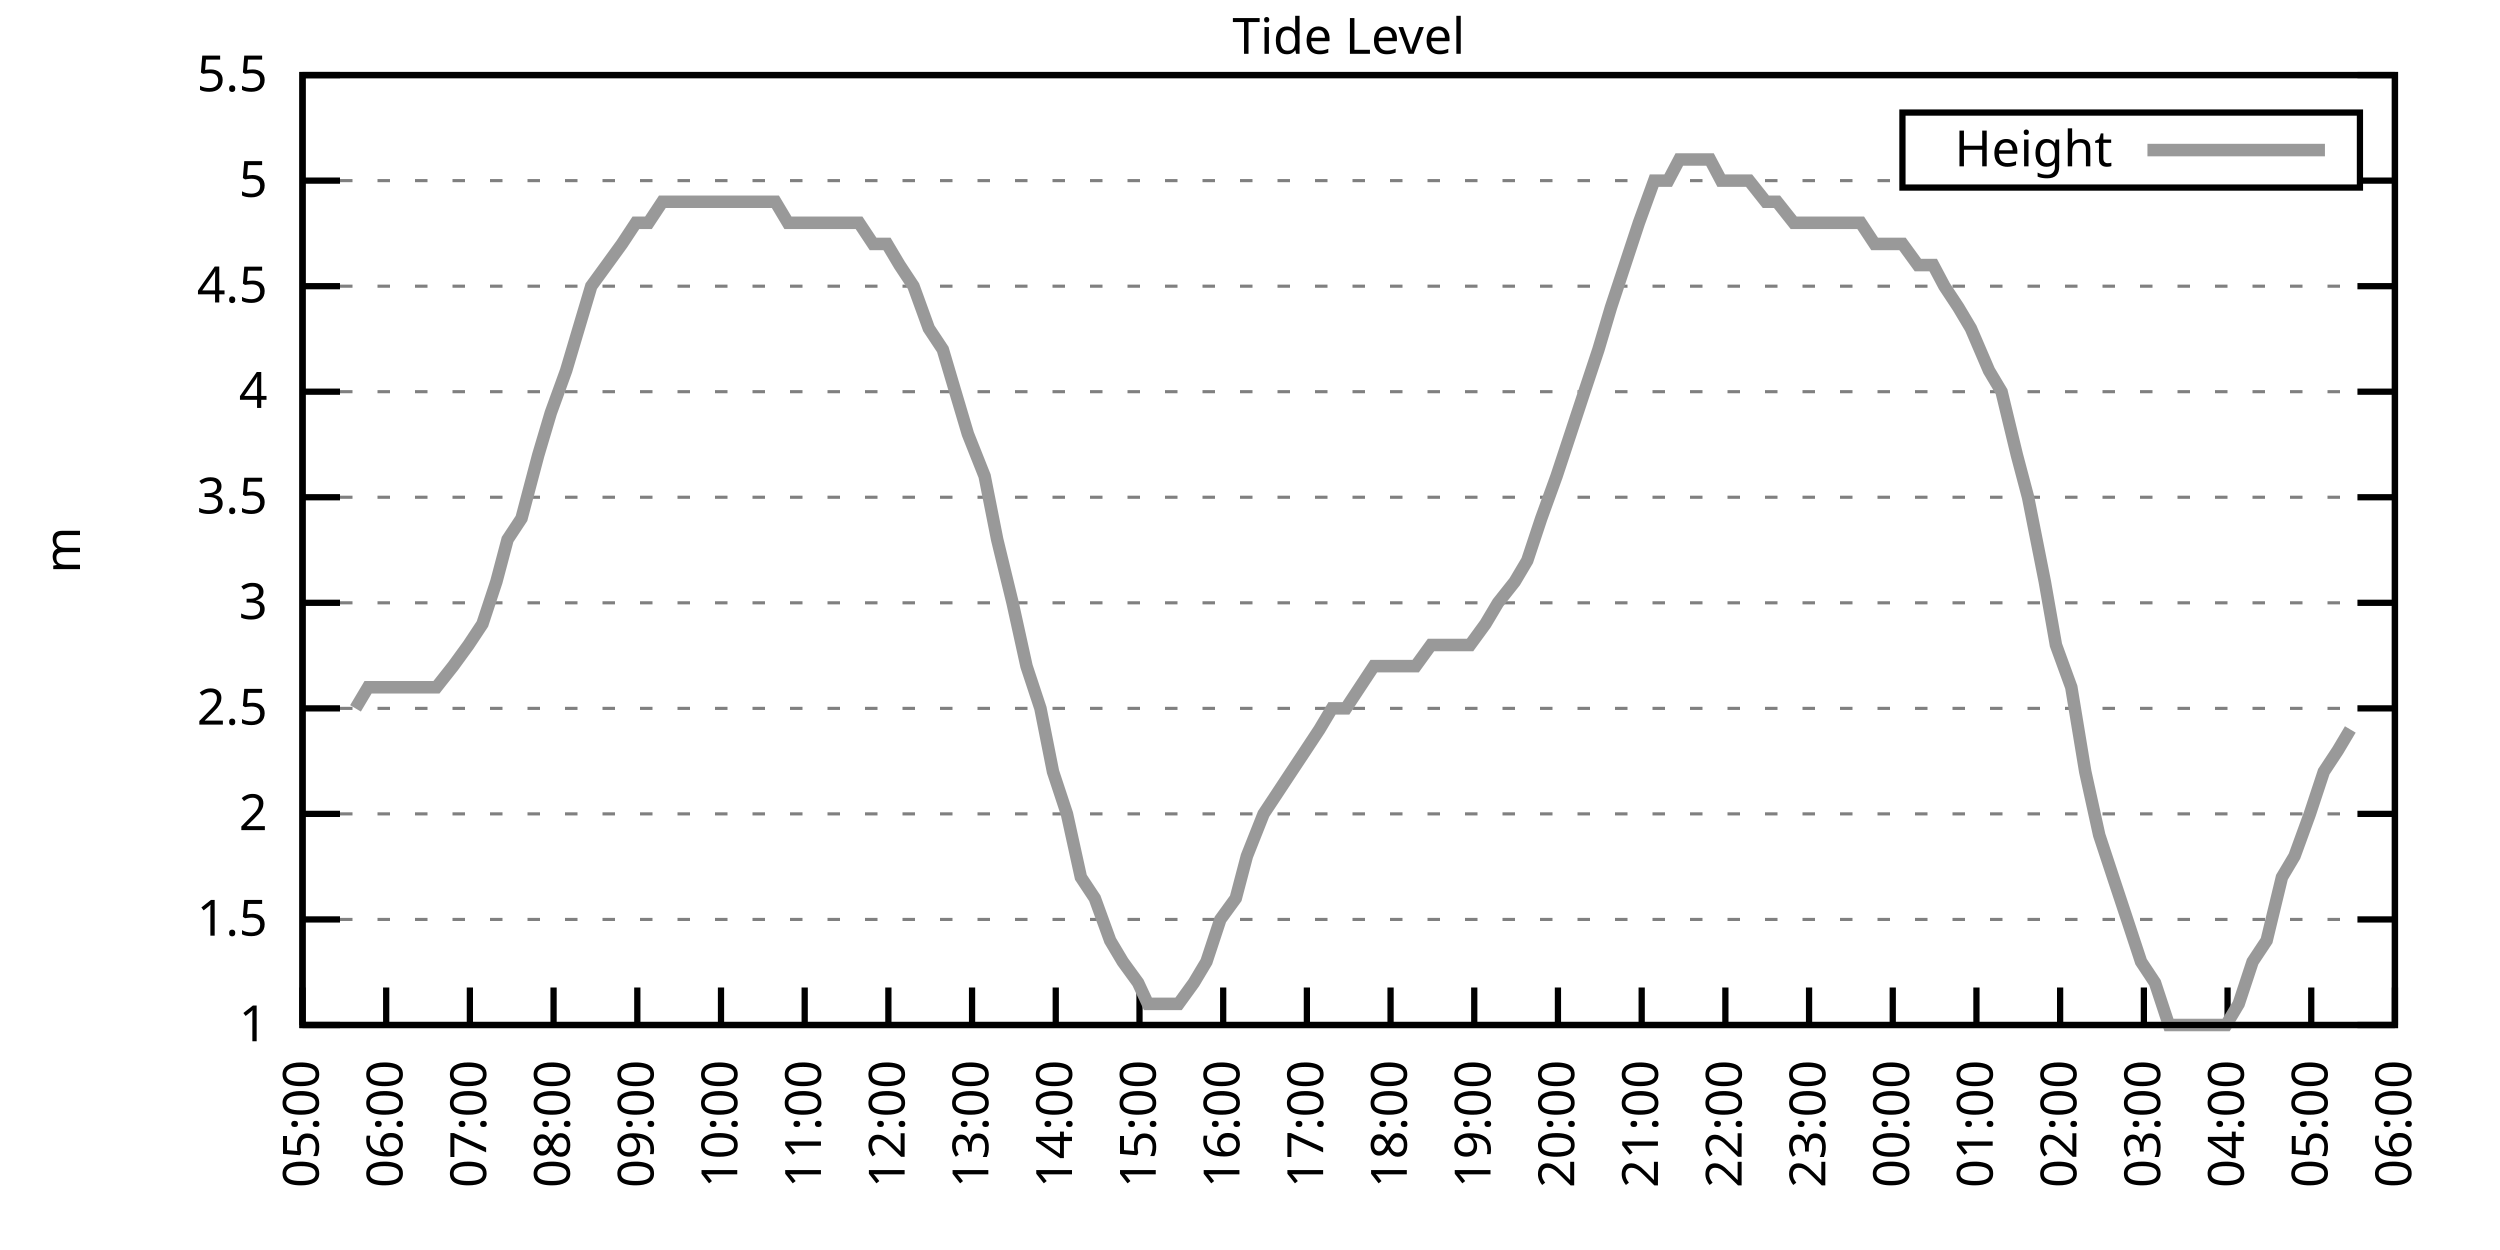
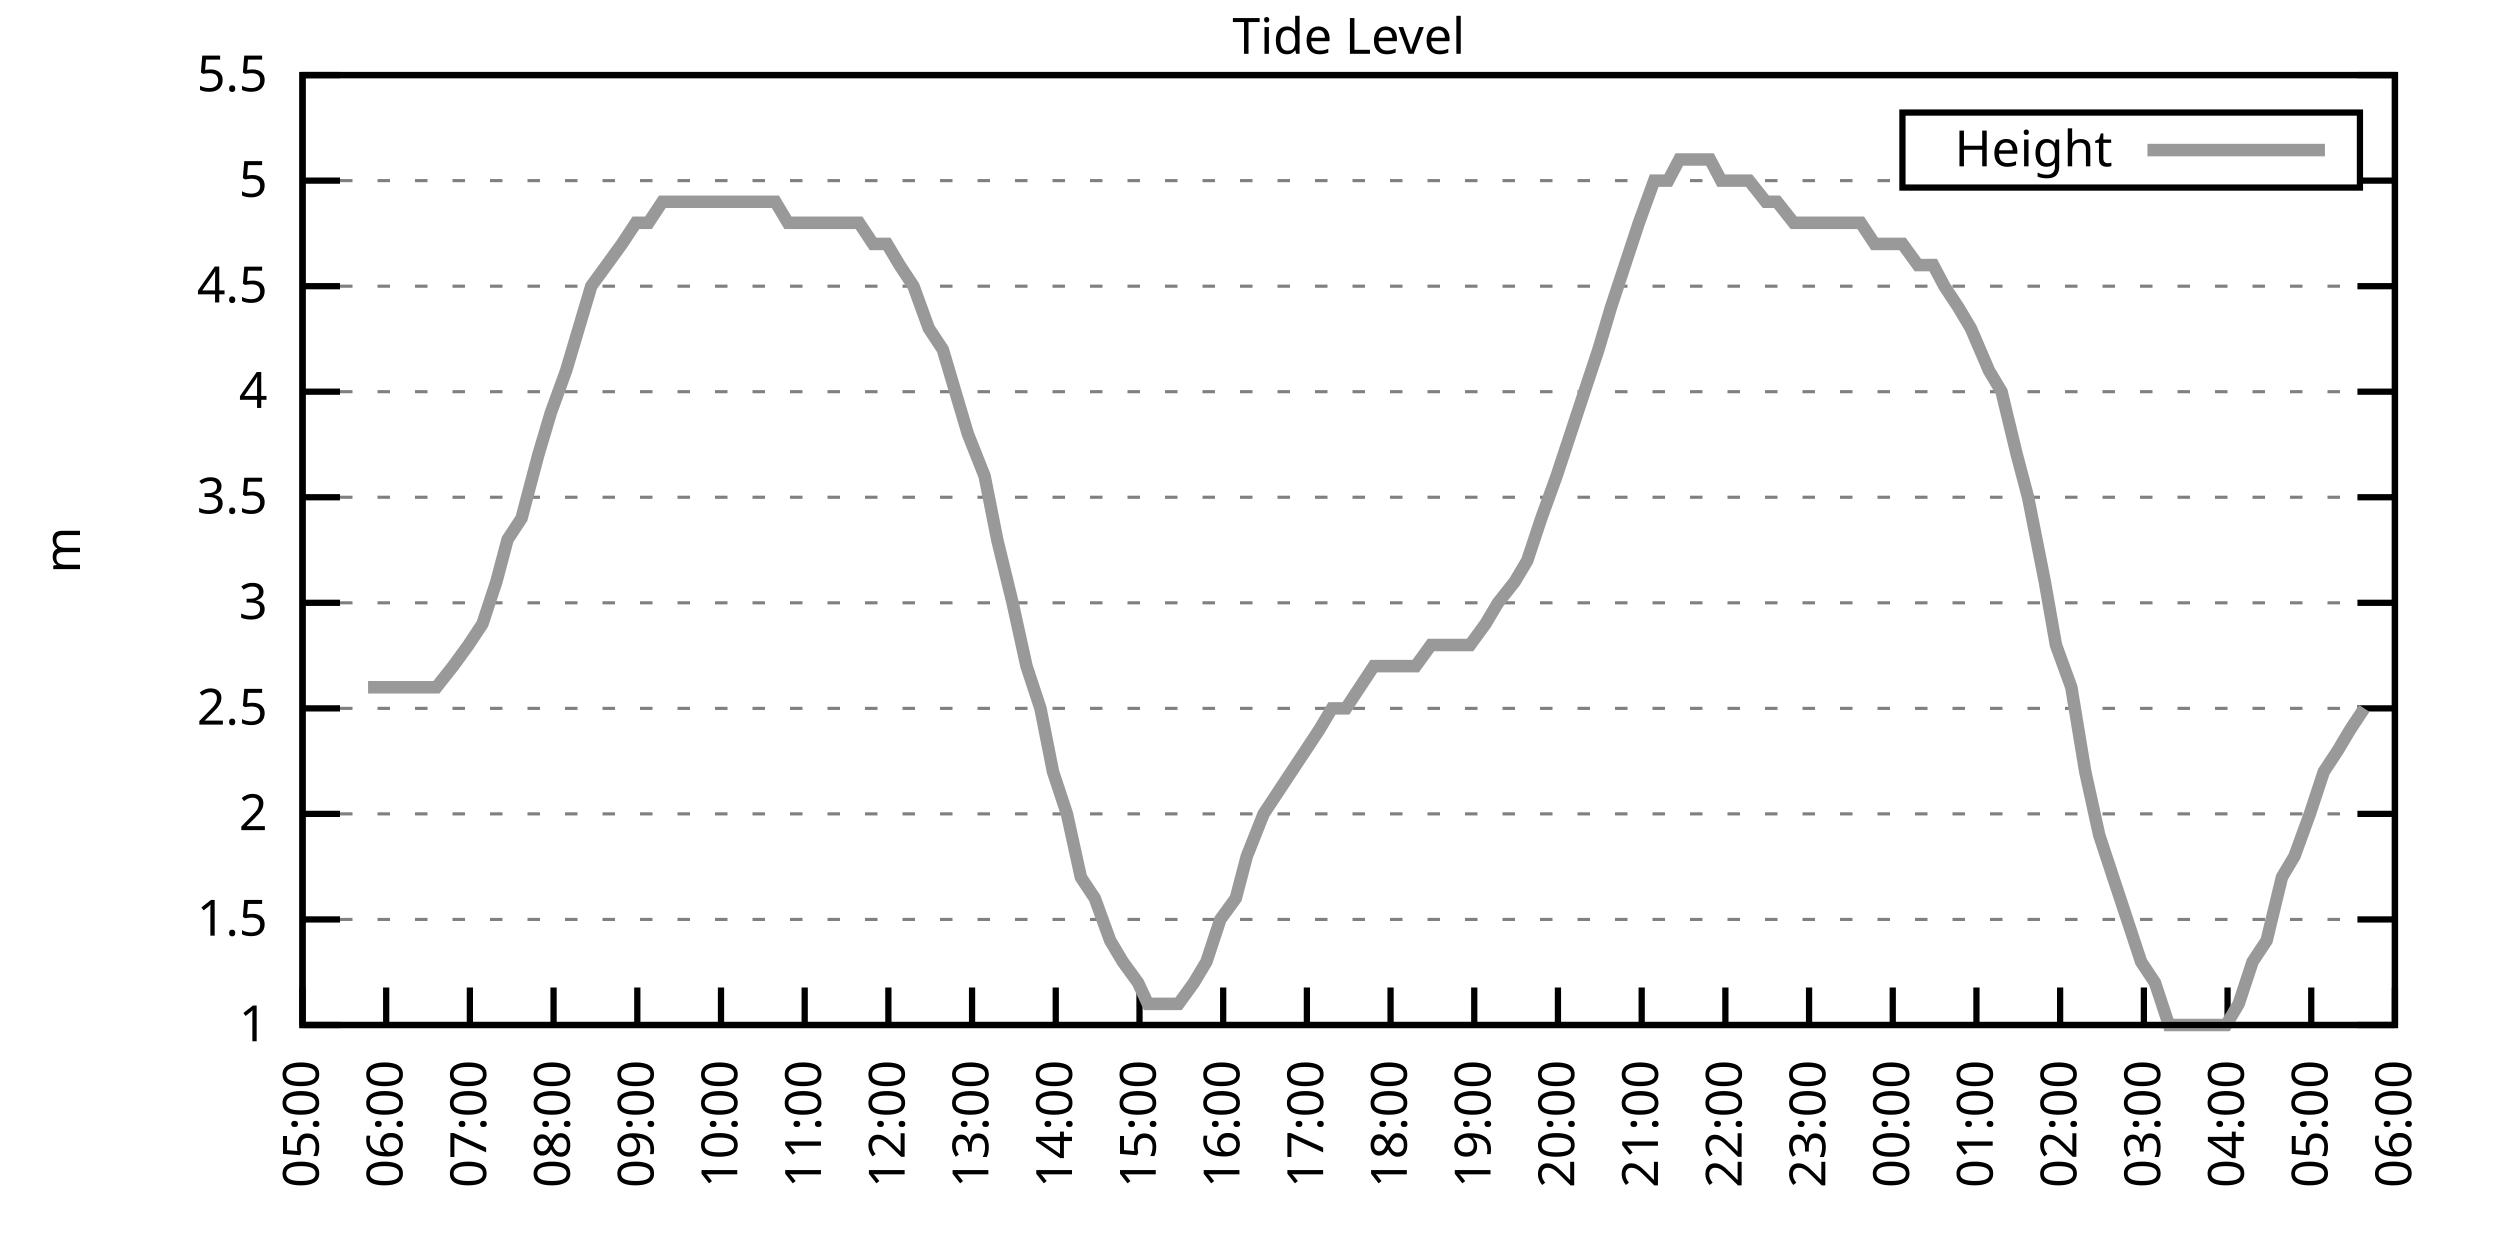
<svg xmlns="http://www.w3.org/2000/svg" xmlns:xlink="http://www.w3.org/1999/xlink" width="400" height="200" viewBox="0 0 400 200">
  <g id="gnuplot_canvas">
    <rect x="0" y="0" width="400" height="200" fill="none" />
    <defs>
      <circle id="gpDot" r="0.5" stroke-width="0.5" stroke="currentColor" />
      <path id="gpPt0" stroke-width="0.333" stroke="currentColor" d="M-1,0 h2 M0,-1 v2" />
      <path id="gpPt1" stroke-width="0.333" stroke="currentColor" d="M-1,-1 L1,1 M1,-1 L-1,1" />
      <path id="gpPt2" stroke-width="0.333" stroke="currentColor" d="M-1,0 L1,0 M0,-1 L0,1 M-1,-1 L1,1 M-1,1 L1,-1" />
      <rect id="gpPt3" stroke-width="0.333" stroke="currentColor" x="-1" y="-1" width="2" height="2" />
      <rect id="gpPt4" stroke-width="0.333" stroke="currentColor" fill="currentColor" x="-1" y="-1" width="2" height="2" />
      <circle id="gpPt5" stroke-width="0.333" stroke="currentColor" cx="0" cy="0" r="1" />
      <use xlink:href="#gpPt5" id="gpPt6" fill="currentColor" stroke="none" />
      <path id="gpPt7" stroke-width="0.333" stroke="currentColor" d="M0,-1.33 L-1.33,0.67 L1.33,0.67 z" />
      <use xlink:href="#gpPt7" id="gpPt8" fill="currentColor" stroke="none" />
      <use xlink:href="#gpPt7" id="gpPt9" stroke="currentColor" transform="rotate(180)" />
      <use xlink:href="#gpPt9" id="gpPt10" fill="currentColor" stroke="none" />
      <use xlink:href="#gpPt3" id="gpPt11" stroke="currentColor" transform="rotate(45)" />
      <use xlink:href="#gpPt11" id="gpPt12" fill="currentColor" stroke="none" />
      <path id="gpPt13" stroke-width="0.333" stroke="currentColor" d="M0,1.330 L1.265,0.411 L0.782,-1.067 L-0.782,-1.076 L-1.265,0.411 z" />
      <use xlink:href="#gpPt13" id="gpPt14" fill="currentColor" stroke="none" />
      <filter id="textbox" filterUnits="objectBoundingBox" x="0" y="0" height="1" width="1">
        <feFlood flood-color="white" flood-opacity="1" result="bgnd" />
        <feComposite in="SourceGraphic" in2="bgnd" operator="atop" />
      </filter>
      <filter id="greybox" filterUnits="objectBoundingBox" x="0" y="0" height="1" width="1">
        <feFlood flood-color="lightgrey" flood-opacity="1" result="grey" />
        <feComposite in="SourceGraphic" in2="grey" operator="atop" />
      </filter>
    </defs>
    <g fill="none" color="white" stroke="currentColor" stroke-width="1.00" stroke-linecap="butt" stroke-linejoin="miter">
</g>
    <g fill="none" color="black" stroke="currentColor" stroke-width="1.00" stroke-linecap="butt" stroke-linejoin="miter">
      <g stroke="none" shape-rendering="crispEdges">
        <polygon fill="rgb(255, 255, 255)" points="48.40,164.00 383.18,164.00 383.18,12.02 48.40,12.02 " />
      </g>
    </g>
    <g fill="none" color="black" stroke="currentColor" stroke-width="1.00" stroke-linecap="butt" stroke-linejoin="miter">
</g>
    <g fill="none" color="black" stroke="black" stroke-width="0.50" stroke-linecap="butt" stroke-linejoin="miter">
</g>
    <g fill="none" color="gray" stroke="currentColor" stroke-width="0.50" stroke-linecap="butt" stroke-linejoin="miter">
      <path stroke="gray" stroke-dasharray="2,4" class="gridline" d="M48.40,164.00 L383.19,164.00  " />
    </g>
    <g fill="none" color="gray" stroke="gray" stroke-width="1.00" stroke-linecap="butt" stroke-linejoin="miter">
</g>
    <g fill="none" color="black" stroke="currentColor" stroke-width="1.00" stroke-linecap="butt" stroke-linejoin="miter">
      <path stroke="black" d="M48.40,164.00 L54.40,164.00 M383.19,164.00 L377.19,164.00  " />
      <g transform="translate(42.80,166.60)" stroke="none" fill="black" font-family="Sans" font-size="8.00" text-anchor="end">
        <text>
          <tspan font-family="Sans"> 1</tspan>
        </text>
      </g>
    </g>
    <g fill="none" color="black" stroke="currentColor" stroke-width="1.00" stroke-linecap="butt" stroke-linejoin="miter">
</g>
    <g fill="none" color="black" stroke="black" stroke-width="0.50" stroke-linecap="butt" stroke-linejoin="miter">
</g>
    <g fill="none" color="gray" stroke="currentColor" stroke-width="0.50" stroke-linecap="butt" stroke-linejoin="miter">
      <path stroke="gray" stroke-dasharray="2,4" class="gridline" d="M48.40,147.11 L383.19,147.11  " />
    </g>
    <g fill="none" color="gray" stroke="gray" stroke-width="1.00" stroke-linecap="butt" stroke-linejoin="miter">
</g>
    <g fill="none" color="black" stroke="currentColor" stroke-width="1.00" stroke-linecap="butt" stroke-linejoin="miter">
      <path stroke="black" d="M48.40,147.11 L54.40,147.11 M383.19,147.11 L377.19,147.11  " />
      <g transform="translate(42.80,149.71)" stroke="none" fill="black" font-family="Sans" font-size="8.00" text-anchor="end">
        <text>
          <tspan font-family="Sans"> 1.5</tspan>
        </text>
      </g>
    </g>
    <g fill="none" color="black" stroke="currentColor" stroke-width="1.00" stroke-linecap="butt" stroke-linejoin="miter">
</g>
    <g fill="none" color="black" stroke="black" stroke-width="0.50" stroke-linecap="butt" stroke-linejoin="miter">
</g>
    <g fill="none" color="gray" stroke="currentColor" stroke-width="0.50" stroke-linecap="butt" stroke-linejoin="miter">
      <path stroke="gray" stroke-dasharray="2,4" class="gridline" d="M48.40,130.22 L383.19,130.22  " />
    </g>
    <g fill="none" color="gray" stroke="gray" stroke-width="1.00" stroke-linecap="butt" stroke-linejoin="miter">
</g>
    <g fill="none" color="black" stroke="currentColor" stroke-width="1.00" stroke-linecap="butt" stroke-linejoin="miter">
      <path stroke="black" d="M48.40,130.22 L54.40,130.22 M383.19,130.22 L377.19,130.22  " />
      <g transform="translate(42.80,132.82)" stroke="none" fill="black" font-family="Sans" font-size="8.00" text-anchor="end">
        <text>
          <tspan font-family="Sans"> 2</tspan>
        </text>
      </g>
    </g>
    <g fill="none" color="black" stroke="currentColor" stroke-width="1.00" stroke-linecap="butt" stroke-linejoin="miter">
</g>
    <g fill="none" color="black" stroke="black" stroke-width="0.50" stroke-linecap="butt" stroke-linejoin="miter">
</g>
    <g fill="none" color="gray" stroke="currentColor" stroke-width="0.50" stroke-linecap="butt" stroke-linejoin="miter">
      <path stroke="gray" stroke-dasharray="2,4" class="gridline" d="M48.40,113.34 L383.19,113.34  " />
    </g>
    <g fill="none" color="gray" stroke="gray" stroke-width="1.00" stroke-linecap="butt" stroke-linejoin="miter">
</g>
    <g fill="none" color="black" stroke="currentColor" stroke-width="1.00" stroke-linecap="butt" stroke-linejoin="miter">
      <path stroke="black" d="M48.40,113.34 L54.40,113.34 M383.19,113.34 L377.19,113.34  " />
      <g transform="translate(42.80,115.94)" stroke="none" fill="black" font-family="Sans" font-size="8.00" text-anchor="end">
        <text>
          <tspan font-family="Sans"> 2.5</tspan>
        </text>
      </g>
    </g>
    <g fill="none" color="black" stroke="currentColor" stroke-width="1.00" stroke-linecap="butt" stroke-linejoin="miter">
</g>
    <g fill="none" color="black" stroke="black" stroke-width="0.50" stroke-linecap="butt" stroke-linejoin="miter">
</g>
    <g fill="none" color="gray" stroke="currentColor" stroke-width="0.50" stroke-linecap="butt" stroke-linejoin="miter">
      <path stroke="gray" stroke-dasharray="2,4" class="gridline" d="M48.40,96.45 L383.19,96.45  " />
    </g>
    <g fill="none" color="gray" stroke="gray" stroke-width="1.00" stroke-linecap="butt" stroke-linejoin="miter">
</g>
    <g fill="none" color="black" stroke="currentColor" stroke-width="1.00" stroke-linecap="butt" stroke-linejoin="miter">
      <path stroke="black" d="M48.40,96.45 L54.40,96.45 M383.19,96.45 L377.19,96.45  " />
      <g transform="translate(42.80,99.05)" stroke="none" fill="black" font-family="Sans" font-size="8.00" text-anchor="end">
        <text>
          <tspan font-family="Sans"> 3</tspan>
        </text>
      </g>
    </g>
    <g fill="none" color="black" stroke="currentColor" stroke-width="1.00" stroke-linecap="butt" stroke-linejoin="miter">
</g>
    <g fill="none" color="black" stroke="black" stroke-width="0.50" stroke-linecap="butt" stroke-linejoin="miter">
</g>
    <g fill="none" color="gray" stroke="currentColor" stroke-width="0.50" stroke-linecap="butt" stroke-linejoin="miter">
      <path stroke="gray" stroke-dasharray="2,4" class="gridline" d="M48.40,79.56 L383.19,79.56  " />
    </g>
    <g fill="none" color="gray" stroke="gray" stroke-width="1.00" stroke-linecap="butt" stroke-linejoin="miter">
</g>
    <g fill="none" color="black" stroke="currentColor" stroke-width="1.00" stroke-linecap="butt" stroke-linejoin="miter">
      <path stroke="black" d="M48.40,79.56 L54.40,79.56 M383.19,79.56 L377.19,79.56  " />
      <g transform="translate(42.80,82.16)" stroke="none" fill="black" font-family="Sans" font-size="8.00" text-anchor="end">
        <text>
          <tspan font-family="Sans"> 3.5</tspan>
        </text>
      </g>
    </g>
    <g fill="none" color="black" stroke="currentColor" stroke-width="1.00" stroke-linecap="butt" stroke-linejoin="miter">
</g>
    <g fill="none" color="black" stroke="black" stroke-width="0.50" stroke-linecap="butt" stroke-linejoin="miter">
</g>
    <g fill="none" color="gray" stroke="currentColor" stroke-width="0.50" stroke-linecap="butt" stroke-linejoin="miter">
      <path stroke="gray" stroke-dasharray="2,4" class="gridline" d="M48.40,62.67 L383.19,62.67  " />
    </g>
    <g fill="none" color="gray" stroke="gray" stroke-width="1.00" stroke-linecap="butt" stroke-linejoin="miter">
</g>
    <g fill="none" color="black" stroke="currentColor" stroke-width="1.00" stroke-linecap="butt" stroke-linejoin="miter">
      <path stroke="black" d="M48.40,62.67 L54.40,62.67 M383.19,62.67 L377.19,62.67  " />
      <g transform="translate(42.80,65.27)" stroke="none" fill="black" font-family="Sans" font-size="8.00" text-anchor="end">
        <text>
          <tspan font-family="Sans"> 4</tspan>
        </text>
      </g>
    </g>
    <g fill="none" color="black" stroke="currentColor" stroke-width="1.00" stroke-linecap="butt" stroke-linejoin="miter">
</g>
    <g fill="none" color="black" stroke="black" stroke-width="0.50" stroke-linecap="butt" stroke-linejoin="miter">
</g>
    <g fill="none" color="gray" stroke="currentColor" stroke-width="0.50" stroke-linecap="butt" stroke-linejoin="miter">
      <path stroke="gray" stroke-dasharray="2,4" class="gridline" d="M48.40,45.79 L383.19,45.79  " />
    </g>
    <g fill="none" color="gray" stroke="gray" stroke-width="1.00" stroke-linecap="butt" stroke-linejoin="miter">
</g>
    <g fill="none" color="black" stroke="currentColor" stroke-width="1.00" stroke-linecap="butt" stroke-linejoin="miter">
      <path stroke="black" d="M48.40,45.79 L54.40,45.79 M383.19,45.79 L377.19,45.79  " />
      <g transform="translate(42.80,48.39)" stroke="none" fill="black" font-family="Sans" font-size="8.00" text-anchor="end">
        <text>
          <tspan font-family="Sans"> 4.5</tspan>
        </text>
      </g>
    </g>
    <g fill="none" color="black" stroke="currentColor" stroke-width="1.00" stroke-linecap="butt" stroke-linejoin="miter">
</g>
    <g fill="none" color="black" stroke="black" stroke-width="0.50" stroke-linecap="butt" stroke-linejoin="miter">
</g>
    <g fill="none" color="gray" stroke="currentColor" stroke-width="0.50" stroke-linecap="butt" stroke-linejoin="miter">
      <path stroke="gray" stroke-dasharray="2,4" class="gridline" d="M48.40,28.90 L304.39,28.90 M377.59,28.90 L383.19,28.90  " />
    </g>
    <g fill="none" color="gray" stroke="gray" stroke-width="1.00" stroke-linecap="butt" stroke-linejoin="miter">
</g>
    <g fill="none" color="black" stroke="currentColor" stroke-width="1.00" stroke-linecap="butt" stroke-linejoin="miter">
      <path stroke="black" d="M48.40,28.90 L54.40,28.90 M383.19,28.90 L377.19,28.90  " />
      <g transform="translate(42.80,31.50)" stroke="none" fill="black" font-family="Sans" font-size="8.00" text-anchor="end">
        <text>
          <tspan font-family="Sans"> 5</tspan>
        </text>
      </g>
    </g>
    <g fill="none" color="black" stroke="currentColor" stroke-width="1.00" stroke-linecap="butt" stroke-linejoin="miter">
</g>
    <g fill="none" color="black" stroke="black" stroke-width="0.50" stroke-linecap="butt" stroke-linejoin="miter">
</g>
    <g fill="none" color="gray" stroke="currentColor" stroke-width="0.50" stroke-linecap="butt" stroke-linejoin="miter">
      <path stroke="gray" stroke-dasharray="2,4" class="gridline" d="M48.40,12.01 L383.19,12.01  " />
    </g>
    <g fill="none" color="gray" stroke="gray" stroke-width="1.00" stroke-linecap="butt" stroke-linejoin="miter">
</g>
    <g fill="none" color="black" stroke="currentColor" stroke-width="1.00" stroke-linecap="butt" stroke-linejoin="miter">
      <path stroke="black" d="M48.40,12.01 L54.40,12.01 M383.19,12.01 L377.19,12.01  " />
      <g transform="translate(42.80,14.61)" stroke="none" fill="black" font-family="Sans" font-size="8.00" text-anchor="end">
        <text>
          <tspan font-family="Sans"> 5.5</tspan>
        </text>
      </g>
    </g>
    <g fill="none" color="black" stroke="currentColor" stroke-width="1.00" stroke-linecap="butt" stroke-linejoin="miter">
      <path stroke="black" d="M48.40,164.00 L48.40,158.00  " />
      <g transform="translate(51.00,169.60) rotate(270.00)" stroke="none" fill="black" font-family="Sans" font-size="8.00" text-anchor="end">
        <text>
          <tspan font-family="Sans">05:00</tspan>
        </text>
      </g>
    </g>
    <g fill="none" color="black" stroke="currentColor" stroke-width="1.00" stroke-linecap="butt" stroke-linejoin="miter">
      <path stroke="black" d="M61.79,164.00 L61.79,158.00  " />
      <g transform="translate(64.39,169.60) rotate(270.00)" stroke="none" fill="black" font-family="Sans" font-size="8.00" text-anchor="end">
        <text>
          <tspan font-family="Sans">06:00</tspan>
        </text>
      </g>
    </g>
    <g fill="none" color="black" stroke="currentColor" stroke-width="1.00" stroke-linecap="butt" stroke-linejoin="miter">
      <path stroke="black" d="M75.18,164.00 L75.18,158.00  " />
      <g transform="translate(77.78,169.60) rotate(270.00)" stroke="none" fill="black" font-family="Sans" font-size="8.00" text-anchor="end">
        <text>
          <tspan font-family="Sans">07:00</tspan>
        </text>
      </g>
    </g>
    <g fill="none" color="black" stroke="currentColor" stroke-width="1.00" stroke-linecap="butt" stroke-linejoin="miter">
      <path stroke="black" d="M88.57,164.00 L88.57,158.00  " />
      <g transform="translate(91.17,169.60) rotate(270.00)" stroke="none" fill="black" font-family="Sans" font-size="8.00" text-anchor="end">
        <text>
          <tspan font-family="Sans">08:00</tspan>
        </text>
      </g>
    </g>
    <g fill="none" color="black" stroke="currentColor" stroke-width="1.00" stroke-linecap="butt" stroke-linejoin="miter">
      <path stroke="black" d="M101.97,164.00 L101.97,158.00  " />
      <g transform="translate(104.57,169.60) rotate(270.00)" stroke="none" fill="black" font-family="Sans" font-size="8.00" text-anchor="end">
        <text>
          <tspan font-family="Sans">09:00</tspan>
        </text>
      </g>
    </g>
    <g fill="none" color="black" stroke="currentColor" stroke-width="1.00" stroke-linecap="butt" stroke-linejoin="miter">
      <path stroke="black" d="M115.36,164.00 L115.36,158.00  " />
      <g transform="translate(117.96,169.60) rotate(270.00)" stroke="none" fill="black" font-family="Sans" font-size="8.00" text-anchor="end">
        <text>
          <tspan font-family="Sans">10:00</tspan>
        </text>
      </g>
    </g>
    <g fill="none" color="black" stroke="currentColor" stroke-width="1.00" stroke-linecap="butt" stroke-linejoin="miter">
      <path stroke="black" d="M128.75,164.00 L128.75,158.00  " />
      <g transform="translate(131.35,169.60) rotate(270.00)" stroke="none" fill="black" font-family="Sans" font-size="8.00" text-anchor="end">
        <text>
          <tspan font-family="Sans">11:00</tspan>
        </text>
      </g>
    </g>
    <g fill="none" color="black" stroke="currentColor" stroke-width="1.00" stroke-linecap="butt" stroke-linejoin="miter">
      <path stroke="black" d="M142.14,164.00 L142.14,158.00  " />
      <g transform="translate(144.74,169.60) rotate(270.00)" stroke="none" fill="black" font-family="Sans" font-size="8.00" text-anchor="end">
        <text>
          <tspan font-family="Sans">12:00</tspan>
        </text>
      </g>
    </g>
    <g fill="none" color="black" stroke="currentColor" stroke-width="1.00" stroke-linecap="butt" stroke-linejoin="miter">
      <path stroke="black" d="M155.53,164.00 L155.53,158.00  " />
      <g transform="translate(158.13,169.60) rotate(270.00)" stroke="none" fill="black" font-family="Sans" font-size="8.00" text-anchor="end">
        <text>
          <tspan font-family="Sans">13:00</tspan>
        </text>
      </g>
    </g>
    <g fill="none" color="black" stroke="currentColor" stroke-width="1.00" stroke-linecap="butt" stroke-linejoin="miter">
      <path stroke="black" d="M168.92,164.00 L168.92,158.00  " />
      <g transform="translate(171.52,169.60) rotate(270.00)" stroke="none" fill="black" font-family="Sans" font-size="8.00" text-anchor="end">
        <text>
          <tspan font-family="Sans">14:00</tspan>
        </text>
      </g>
    </g>
    <g fill="none" color="black" stroke="currentColor" stroke-width="1.00" stroke-linecap="butt" stroke-linejoin="miter">
      <path stroke="black" d="M182.32,164.00 L182.32,158.00  " />
      <g transform="translate(184.92,169.60) rotate(270.00)" stroke="none" fill="black" font-family="Sans" font-size="8.00" text-anchor="end">
        <text>
          <tspan font-family="Sans">15:00</tspan>
        </text>
      </g>
    </g>
    <g fill="none" color="black" stroke="currentColor" stroke-width="1.00" stroke-linecap="butt" stroke-linejoin="miter">
      <path stroke="black" d="M195.71,164.00 L195.71,158.00  " />
      <g transform="translate(198.31,169.60) rotate(270.00)" stroke="none" fill="black" font-family="Sans" font-size="8.00" text-anchor="end">
        <text>
          <tspan font-family="Sans">16:00</tspan>
        </text>
      </g>
    </g>
    <g fill="none" color="black" stroke="currentColor" stroke-width="1.00" stroke-linecap="butt" stroke-linejoin="miter">
      <path stroke="black" d="M209.10,164.00 L209.10,158.00  " />
      <g transform="translate(211.70,169.60) rotate(270.00)" stroke="none" fill="black" font-family="Sans" font-size="8.00" text-anchor="end">
        <text>
          <tspan font-family="Sans">17:00</tspan>
        </text>
      </g>
    </g>
    <g fill="none" color="black" stroke="currentColor" stroke-width="1.00" stroke-linecap="butt" stroke-linejoin="miter">
      <path stroke="black" d="M222.49,164.00 L222.49,158.00  " />
      <g transform="translate(225.09,169.60) rotate(270.00)" stroke="none" fill="black" font-family="Sans" font-size="8.00" text-anchor="end">
        <text>
          <tspan font-family="Sans">18:00</tspan>
        </text>
      </g>
    </g>
    <g fill="none" color="black" stroke="currentColor" stroke-width="1.00" stroke-linecap="butt" stroke-linejoin="miter">
      <path stroke="black" d="M235.88,164.00 L235.88,158.00  " />
      <g transform="translate(238.48,169.60) rotate(270.00)" stroke="none" fill="black" font-family="Sans" font-size="8.00" text-anchor="end">
        <text>
          <tspan font-family="Sans">19:00</tspan>
        </text>
      </g>
    </g>
    <g fill="none" color="black" stroke="currentColor" stroke-width="1.00" stroke-linecap="butt" stroke-linejoin="miter">
      <path stroke="black" d="M249.27,164.00 L249.27,158.00  " />
      <g transform="translate(251.87,169.60) rotate(270.00)" stroke="none" fill="black" font-family="Sans" font-size="8.00" text-anchor="end">
        <text>
          <tspan font-family="Sans">20:00</tspan>
        </text>
      </g>
    </g>
    <g fill="none" color="black" stroke="currentColor" stroke-width="1.00" stroke-linecap="butt" stroke-linejoin="miter">
      <path stroke="black" d="M262.67,164.00 L262.67,158.00  " />
      <g transform="translate(265.27,169.60) rotate(270.00)" stroke="none" fill="black" font-family="Sans" font-size="8.00" text-anchor="end">
        <text>
          <tspan font-family="Sans">21:00</tspan>
        </text>
      </g>
    </g>
    <g fill="none" color="black" stroke="currentColor" stroke-width="1.00" stroke-linecap="butt" stroke-linejoin="miter">
      <path stroke="black" d="M276.06,164.00 L276.06,158.00  " />
      <g transform="translate(278.66,169.60) rotate(270.00)" stroke="none" fill="black" font-family="Sans" font-size="8.00" text-anchor="end">
        <text>
          <tspan font-family="Sans">22:00</tspan>
        </text>
      </g>
    </g>
    <g fill="none" color="black" stroke="currentColor" stroke-width="1.00" stroke-linecap="butt" stroke-linejoin="miter">
      <path stroke="black" d="M289.45,164.00 L289.45,158.00  " />
      <g transform="translate(292.05,169.60) rotate(270.00)" stroke="none" fill="black" font-family="Sans" font-size="8.00" text-anchor="end">
        <text>
          <tspan font-family="Sans">23:00</tspan>
        </text>
      </g>
    </g>
    <g fill="none" color="black" stroke="currentColor" stroke-width="1.00" stroke-linecap="butt" stroke-linejoin="miter">
      <path stroke="black" d="M302.84,164.00 L302.84,158.00  " />
      <g transform="translate(305.44,169.60) rotate(270.00)" stroke="none" fill="black" font-family="Sans" font-size="8.00" text-anchor="end">
        <text>
          <tspan font-family="Sans">00:00</tspan>
        </text>
      </g>
    </g>
    <g fill="none" color="black" stroke="currentColor" stroke-width="1.00" stroke-linecap="butt" stroke-linejoin="miter">
      <path stroke="black" d="M316.23,164.00 L316.23,158.00  " />
      <g transform="translate(318.83,169.60) rotate(270.00)" stroke="none" fill="black" font-family="Sans" font-size="8.00" text-anchor="end">
        <text>
          <tspan font-family="Sans">01:00</tspan>
        </text>
      </g>
    </g>
    <g fill="none" color="black" stroke="currentColor" stroke-width="1.00" stroke-linecap="butt" stroke-linejoin="miter">
      <path stroke="black" d="M329.62,164.00 L329.62,158.00  " />
      <g transform="translate(332.22,169.60) rotate(270.00)" stroke="none" fill="black" font-family="Sans" font-size="8.00" text-anchor="end">
        <text>
          <tspan font-family="Sans">02:00</tspan>
        </text>
      </g>
    </g>
    <g fill="none" color="black" stroke="currentColor" stroke-width="1.00" stroke-linecap="butt" stroke-linejoin="miter">
      <path stroke="black" d="M343.02,164.00 L343.02,158.00  " />
      <g transform="translate(345.62,169.60) rotate(270.00)" stroke="none" fill="black" font-family="Sans" font-size="8.00" text-anchor="end">
        <text>
          <tspan font-family="Sans">03:00</tspan>
        </text>
      </g>
    </g>
    <g fill="none" color="black" stroke="currentColor" stroke-width="1.00" stroke-linecap="butt" stroke-linejoin="miter">
      <path stroke="black" d="M356.41,164.00 L356.41,158.00  " />
      <g transform="translate(359.01,169.60) rotate(270.00)" stroke="none" fill="black" font-family="Sans" font-size="8.00" text-anchor="end">
        <text>
          <tspan font-family="Sans">04:00</tspan>
        </text>
      </g>
    </g>
    <g fill="none" color="black" stroke="currentColor" stroke-width="1.00" stroke-linecap="butt" stroke-linejoin="miter">
      <path stroke="black" d="M369.80,164.00 L369.80,158.00  " />
      <g transform="translate(372.40,169.60) rotate(270.00)" stroke="none" fill="black" font-family="Sans" font-size="8.00" text-anchor="end">
        <text>
          <tspan font-family="Sans">05:00</tspan>
        </text>
      </g>
    </g>
    <g fill="none" color="black" stroke="currentColor" stroke-width="1.00" stroke-linecap="butt" stroke-linejoin="miter">
      <path stroke="black" d="M383.19,164.00 L383.19,158.00  " />
      <g transform="translate(385.79,169.60) rotate(270.00)" stroke="none" fill="black" font-family="Sans" font-size="8.00" text-anchor="end">
        <text>
          <tspan font-family="Sans">06:00</tspan>
        </text>
      </g>
    </g>
    <g fill="none" color="black" stroke="currentColor" stroke-width="1.00" stroke-linecap="butt" stroke-linejoin="miter">
</g>
    <g fill="none" color="black" stroke="currentColor" stroke-width="1.00" stroke-linecap="butt" stroke-linejoin="miter">
      <path stroke="black" d="M48.40,12.01 L48.40,164.00 L383.19,164.00 L383.19,12.01 L48.40,12.01 Z  " />
    </g>
    <g fill="none" color="black" stroke="currentColor" stroke-width="1.00" stroke-linecap="butt" stroke-linejoin="miter">
</g>
    <g fill="none" color="black" stroke="currentColor" stroke-width="1.00" stroke-linecap="butt" stroke-linejoin="miter">
      <path stroke="black" d="M304.39,30.01 L304.39,18.01 L377.59,18.01 L377.59,30.01 L304.39,30.01 Z  " />
    </g>
    <g id="Tide_level_plot_1">
      <g fill="none" color="white" stroke="black" stroke-width="2.00" stroke-linecap="butt" stroke-linejoin="miter">
</g>
      <g fill="none" color="black" stroke="currentColor" stroke-width="2.00" stroke-linecap="butt" stroke-linejoin="miter">
        <g transform="translate(337.99,26.61)" stroke="none" fill="black" font-family="Sans" font-size="8.00" text-anchor="end">
          <text>
            <tspan font-family="Sans">Height</tspan>
          </text>
        </g>
      </g>
      <g fill="none" color="black" stroke="currentColor" stroke-width="2.00" stroke-linecap="butt" stroke-linejoin="miter">
-         <path stroke="rgb(153, 153, 153)" d="M343.59,24.01 L371.99,24.01 M56.88,113.34 L58.89,109.96 L61.57,109.96 L64.02,109.96 L66.03,109.96 L68.26,109.96   L69.83,109.96 L72.50,106.58 L74.96,103.20 L77.19,99.83 L79.42,93.07 L81.21,86.32 L83.44,82.94 L86.12,72.81   L88.13,66.05 L90.58,59.30 L92.59,52.54 L94.60,45.79 L97.06,42.41 L99.51,39.03 L101.74,35.65 L103.75,35.65   L105.98,32.28 L108.22,32.28 L110.45,32.28 L112.46,32.28 L115.13,32.28 L117.37,32.28 L119.38,32.28 L121.61,32.28   L124.06,32.28 L126.07,35.65 L128.30,35.65 L130.76,35.65 L132.77,35.65 L135.00,35.65 L137.45,35.65 L139.69,39.03   L141.92,39.03 L143.93,42.41 L146.16,45.79 L148.61,52.54 L150.85,55.92 L152.85,62.67 L154.86,69.43 L157.54,76.18   L159.55,86.32 L162.01,96.45 L164.24,106.58 L166.47,113.34 L168.48,123.47 L170.71,130.22 L172.94,140.36 L175.17,143.73   L177.63,150.49 L179.64,153.87 L182.09,157.24 L183.66,160.62 L186.56,160.62 L188.57,160.62 L191.02,157.24 L193.03,153.87   L195.26,147.11 L197.72,143.73 L199.50,136.98 L202.18,130.22 L204.41,126.85 L206.64,123.47 L208.88,120.09 L211.11,116.71   L213.12,113.34 L215.35,113.34 L217.58,109.96 L219.81,106.58 L222.04,106.58 L224.05,106.58 L226.51,106.58 L228.96,103.20   L230.97,103.20 L232.98,103.20 L235.21,103.20 L237.67,99.83 L239.68,96.45 L242.36,93.07 L244.36,89.69 L246.60,82.94   L249.05,76.18 L251.28,69.43 L253.51,62.67 L255.75,55.92 L257.76,49.16 L259.99,42.41 L262.22,35.65 L264.67,28.90   L266.91,28.90 L268.69,25.52 L271.15,25.52 L273.60,25.52 L275.39,28.90 L277.62,28.90 L279.85,28.90 L282.53,32.28   L284.32,32.28 L286.99,35.65 L289.23,35.65 L291.23,35.65 L293.69,35.65 L295.92,35.65 L297.71,35.65 L299.94,39.03   L302.17,39.03 L304.40,39.03 L306.86,42.41 L309.31,42.41 L311.10,45.79 L313.33,49.16 L315.34,52.54 L318.24,59.30   L320.25,62.67 L322.70,72.81 L324.49,79.56 L327.17,93.07 L328.95,103.20 L331.41,109.96 L333.64,123.47 L335.87,133.60   L338.10,140.36 L340.34,147.11 L342.57,153.87 L344.80,157.24 L347.03,164.00 L349.49,164.00 L351.50,164.00 L353.51,164.00   L356.18,164.00 L358.19,160.62 L360.42,153.87 L362.66,150.49 L365.11,140.36 L367.12,136.98 L369.58,130.22 L371.81,123.47   L374.04,120.09 L376.05,116.71  " />
+         <path stroke="rgb(153, 153, 153)" d="M343.59,24.01 L371.99,24.01 M58.89,109.96 L61.57,109.96 L64.02,109.96 L66.03,109.96 L68.26,109.96 L69.83,109.96   L72.50,106.58 L74.96,103.20 L77.19,99.83 L79.42,93.07 L81.21,86.32 L83.44,82.94 L86.12,72.81 L88.13,66.05   L90.58,59.30 L92.59,52.54 L94.60,45.79 L97.06,42.41 L99.51,39.03 L101.74,35.65 L103.75,35.65 L105.98,32.28   L108.22,32.28 L110.45,32.28 L112.46,32.28 L115.13,32.28 L117.37,32.28 L119.38,32.28 L121.61,32.28 L124.06,32.28   L126.07,35.65 L128.30,35.65 L130.76,35.65 L132.77,35.65 L135.00,35.65 L137.45,35.65 L139.69,39.03 L141.92,39.03   L143.93,42.41 L146.16,45.79 L148.61,52.54 L150.85,55.92 L152.85,62.67 L154.86,69.43 L157.54,76.18 L159.55,86.32   L162.01,96.45 L164.24,106.58 L166.47,113.34 L168.48,123.47 L170.71,130.22 L172.94,140.36 L175.17,143.73 L177.63,150.49   L179.64,153.87 L182.09,157.24 L183.66,160.62 L186.56,160.62 L188.57,160.62 L191.02,157.24 L193.03,153.87 L195.26,147.11   L197.72,143.73 L199.50,136.98 L202.18,130.22 L204.41,126.85 L206.64,123.47 L208.88,120.09 L211.11,116.71 L213.12,113.34   L215.35,113.34 L217.58,109.96 L219.81,106.58 L222.04,106.58 L224.05,106.58 L226.51,106.58 L228.96,103.20 L230.97,103.20   L232.98,103.20 L235.21,103.20 L237.67,99.83 L239.68,96.45 L242.36,93.07 L244.36,89.69 L246.60,82.94 L249.05,76.18   L251.28,69.43 L253.51,62.67 L255.75,55.92 L257.76,49.16 L259.99,42.41 L262.22,35.65 L264.67,28.90 L266.91,28.90   L268.69,25.52 L271.15,25.52 L273.60,25.52 L275.39,28.90 L277.62,28.90 L279.85,28.90 L282.53,32.28 L284.32,32.28   L286.99,35.65 L289.23,35.65 L291.23,35.65 L293.69,35.65 L295.92,35.65 L297.71,35.65 L299.94,39.03 L302.17,39.03   L304.40,39.03 L306.86,42.41 L309.31,42.41 L311.10,45.79 L313.33,49.16 L315.34,52.54 L318.24,59.30 L320.25,62.67   L322.70,72.81 L324.49,79.56 L327.17,93.07 L328.95,103.20 L331.41,109.96 L333.64,123.47 L335.87,133.60 L338.10,140.36   L340.34,147.11 L342.57,153.87 L344.80,157.24 L347.03,164.00 L349.49,164.00 L351.50,164.00 L353.51,164.00 L356.18,164.00   L358.19,160.62 L360.42,153.87 L362.66,150.49 L365.11,140.36 L367.12,136.98 L369.58,130.22 L371.81,123.47 L374.04,120.09   L376.05,116.71 L378.28,113.34  " />
      </g>
    </g>
    <g fill="none" color="black" stroke="currentColor" stroke-width="2.00" stroke-linecap="butt" stroke-linejoin="miter">
</g>
    <g fill="none" color="black" stroke="black" stroke-width="1.00" stroke-linecap="butt" stroke-linejoin="miter">
</g>
    <g fill="none" color="black" stroke="currentColor" stroke-width="1.00" stroke-linecap="butt" stroke-linejoin="miter">
      <path stroke="black" d="M48.40,12.01 L48.40,164.00 L383.19,164.00 L383.19,12.01 L48.40,12.01 Z  " />
      <g transform="translate(12.80,88.01) rotate(270.00)" stroke="none" fill="black" font-family="Sans" font-size="8.00" text-anchor="middle">
        <text>
          <tspan font-family="Sans">m</tspan>
        </text>
      </g>
    </g>
    <g fill="none" color="black" stroke="currentColor" stroke-width="1.00" stroke-linecap="butt" stroke-linejoin="miter">
</g>
    <g fill="none" color="black" stroke="currentColor" stroke-width="1.00" stroke-linecap="butt" stroke-linejoin="miter">
      <g transform="translate(215.79,8.61)" stroke="none" fill="black" font-family="Sans" font-size="8.00" text-anchor="middle">
        <text>
          <tspan font-family="Sans">Tide Level</tspan>
        </text>
      </g>
    </g>
    <g fill="none" color="black" stroke="currentColor" stroke-width="1.00" stroke-linecap="butt" stroke-linejoin="miter">
</g>
  </g>
</svg>
